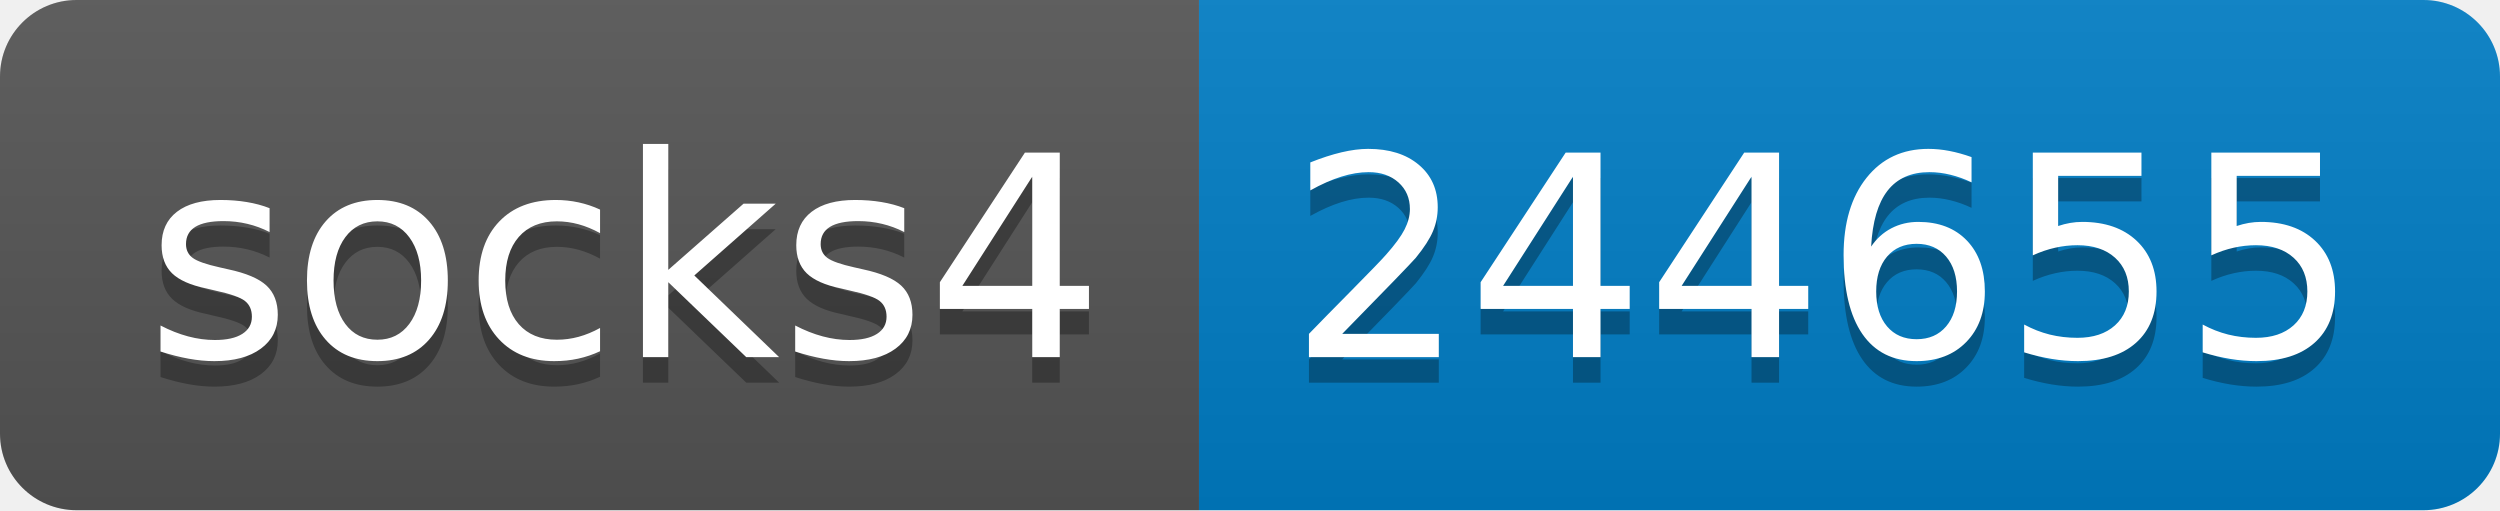
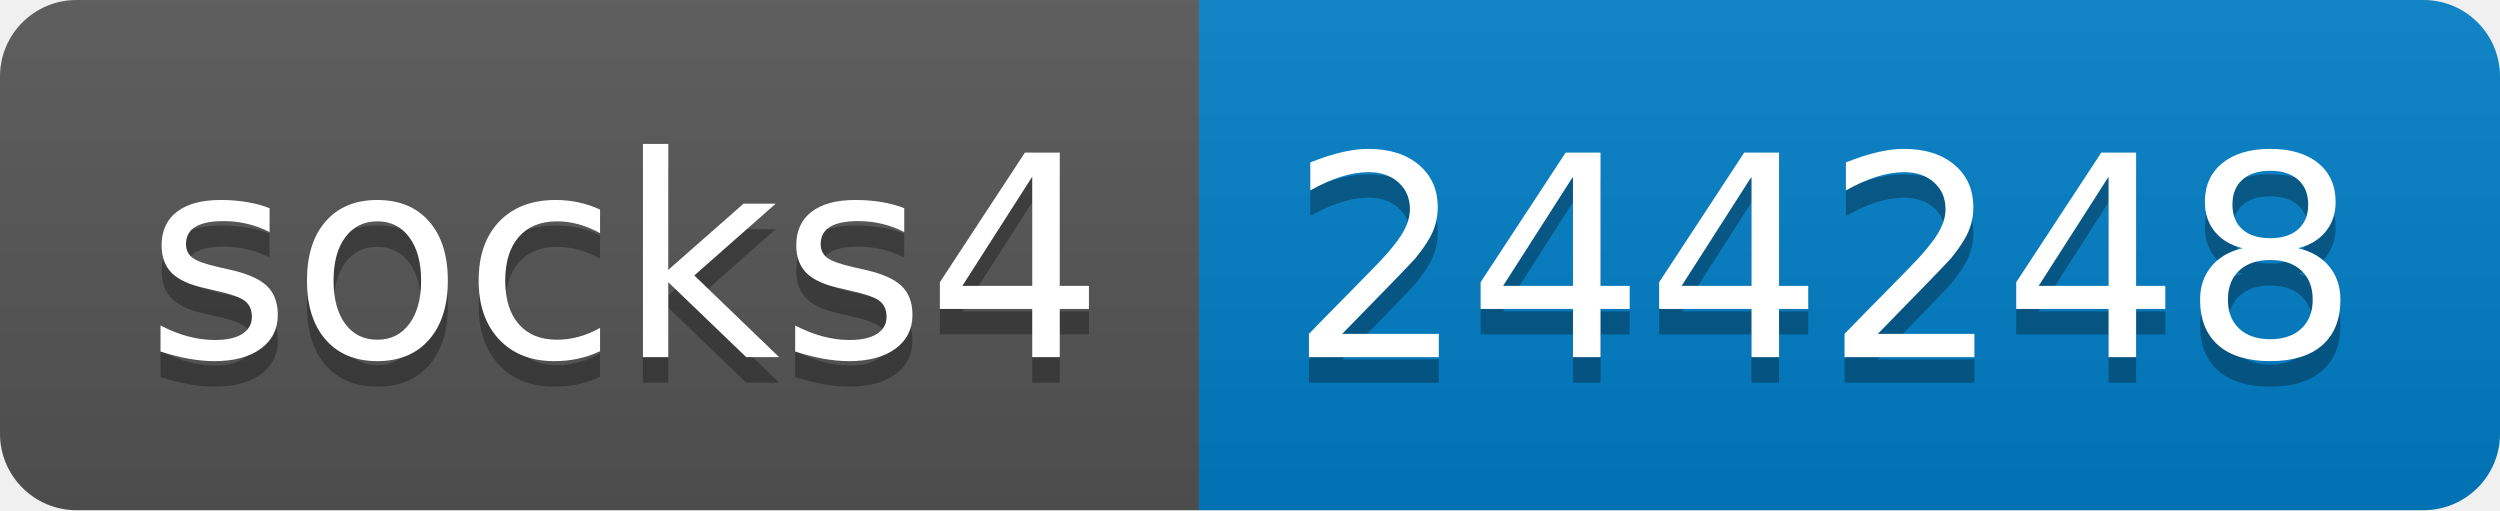
- <svg xmlns="http://www.w3.org/2000/svg" width="98" height="20" role="img" aria-label="socks4: 244655">
+ <svg xmlns="http://www.w3.org/2000/svg" width="98" height="20" role="img" aria-label="socks4: 244248">
  <linearGradient id="s" x2="0" y2="100%">
    <stop offset="0" stop-color="#bbb" stop-opacity=".1" />
    <stop offset="1" stop-opacity=".1" />
  </linearGradient>
  <clipPath id="r">
    <rect width="98" height="20" rx="3" fill="#fff" />
  </clipPath>
  <g clip-path="url(#r)">
    <rect width="47" height="20" fill="#555" />
    <rect x="47" width="51" height="20" fill="#007ec6" />
    <rect width="98" height="20" fill="url(#s)" />
  </g>
  <g fill="#fff" text-anchor="middle" font-family="Verdana,Geneva,DejaVu Sans,sans-serif" text-rendering="geometricPrecision" font-size="110">
    <text aria-hidden="true" x="245" y="150" fill="#010101" fill-opacity=".3" transform="scale(.1)" textLength="370">socks4</text>
    <text x="245" y="140" transform="scale(.1)" fill="#fff" textLength="370">socks4</text>
-     <text aria-hidden="true" x="715" y="150" fill="#010101" fill-opacity=".3" transform="scale(.1)" textLength="410">244655</text>
-     <text x="715" y="140" transform="scale(.1)" fill="#fff" textLength="410">244655</text>
+     <text aria-hidden="true" x="715" y="150" fill="#010101" fill-opacity=".3" transform="scale(.1)" textLength="410">244248</text>
+     <text x="715" y="140" transform="scale(.1)" fill="#fff" textLength="410">244248</text>
  </g>
</svg>
